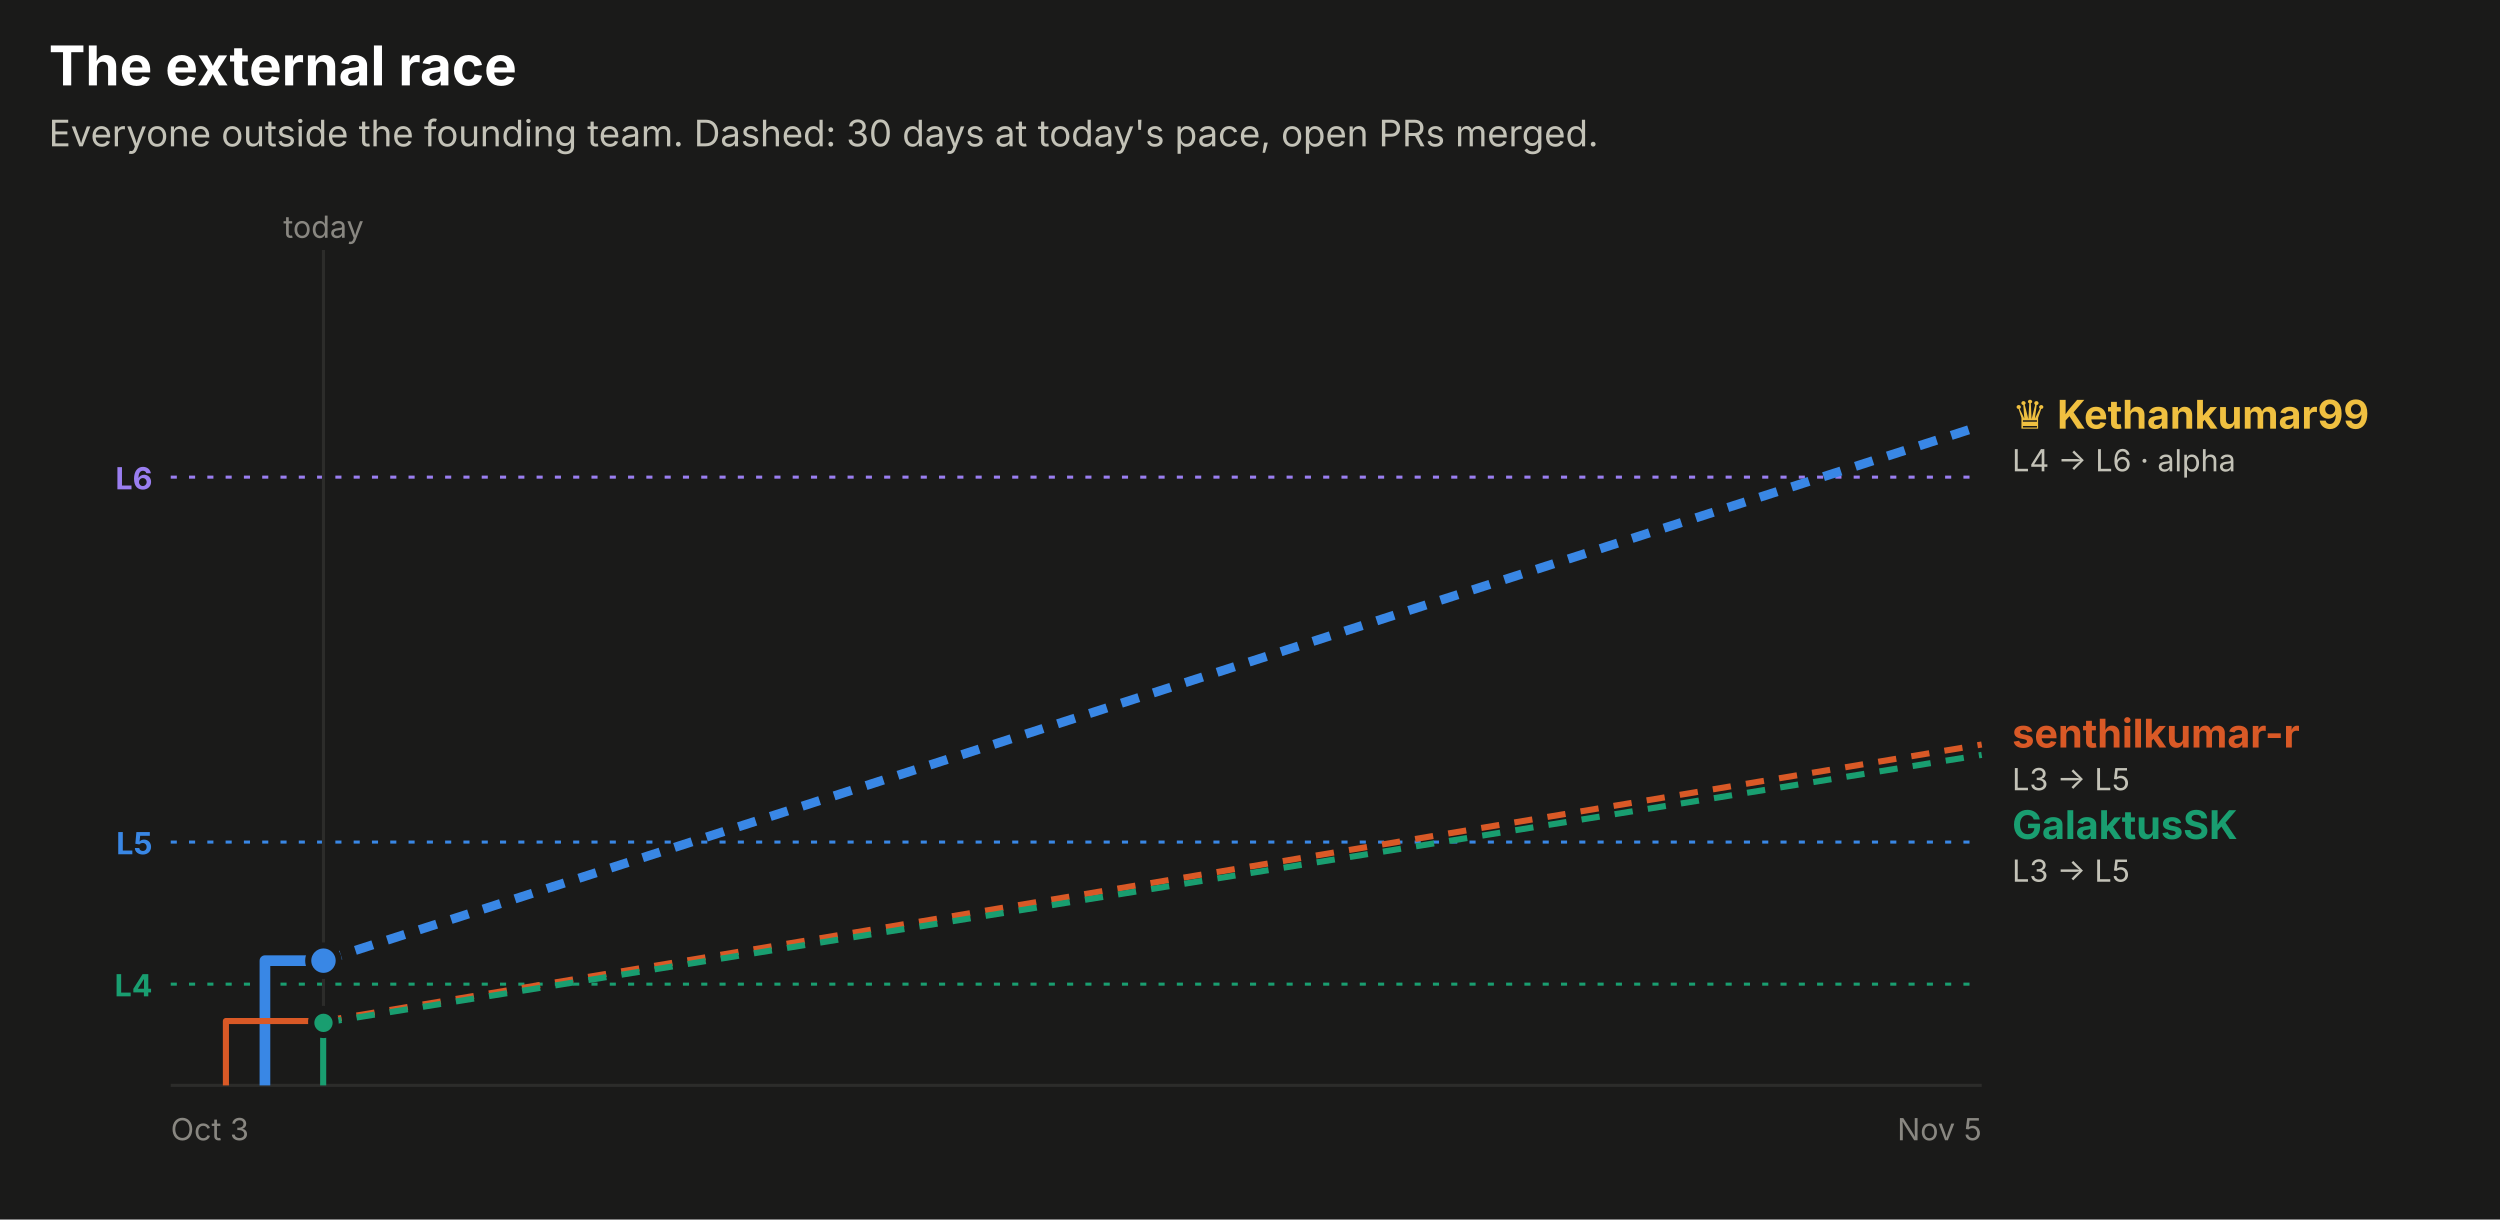
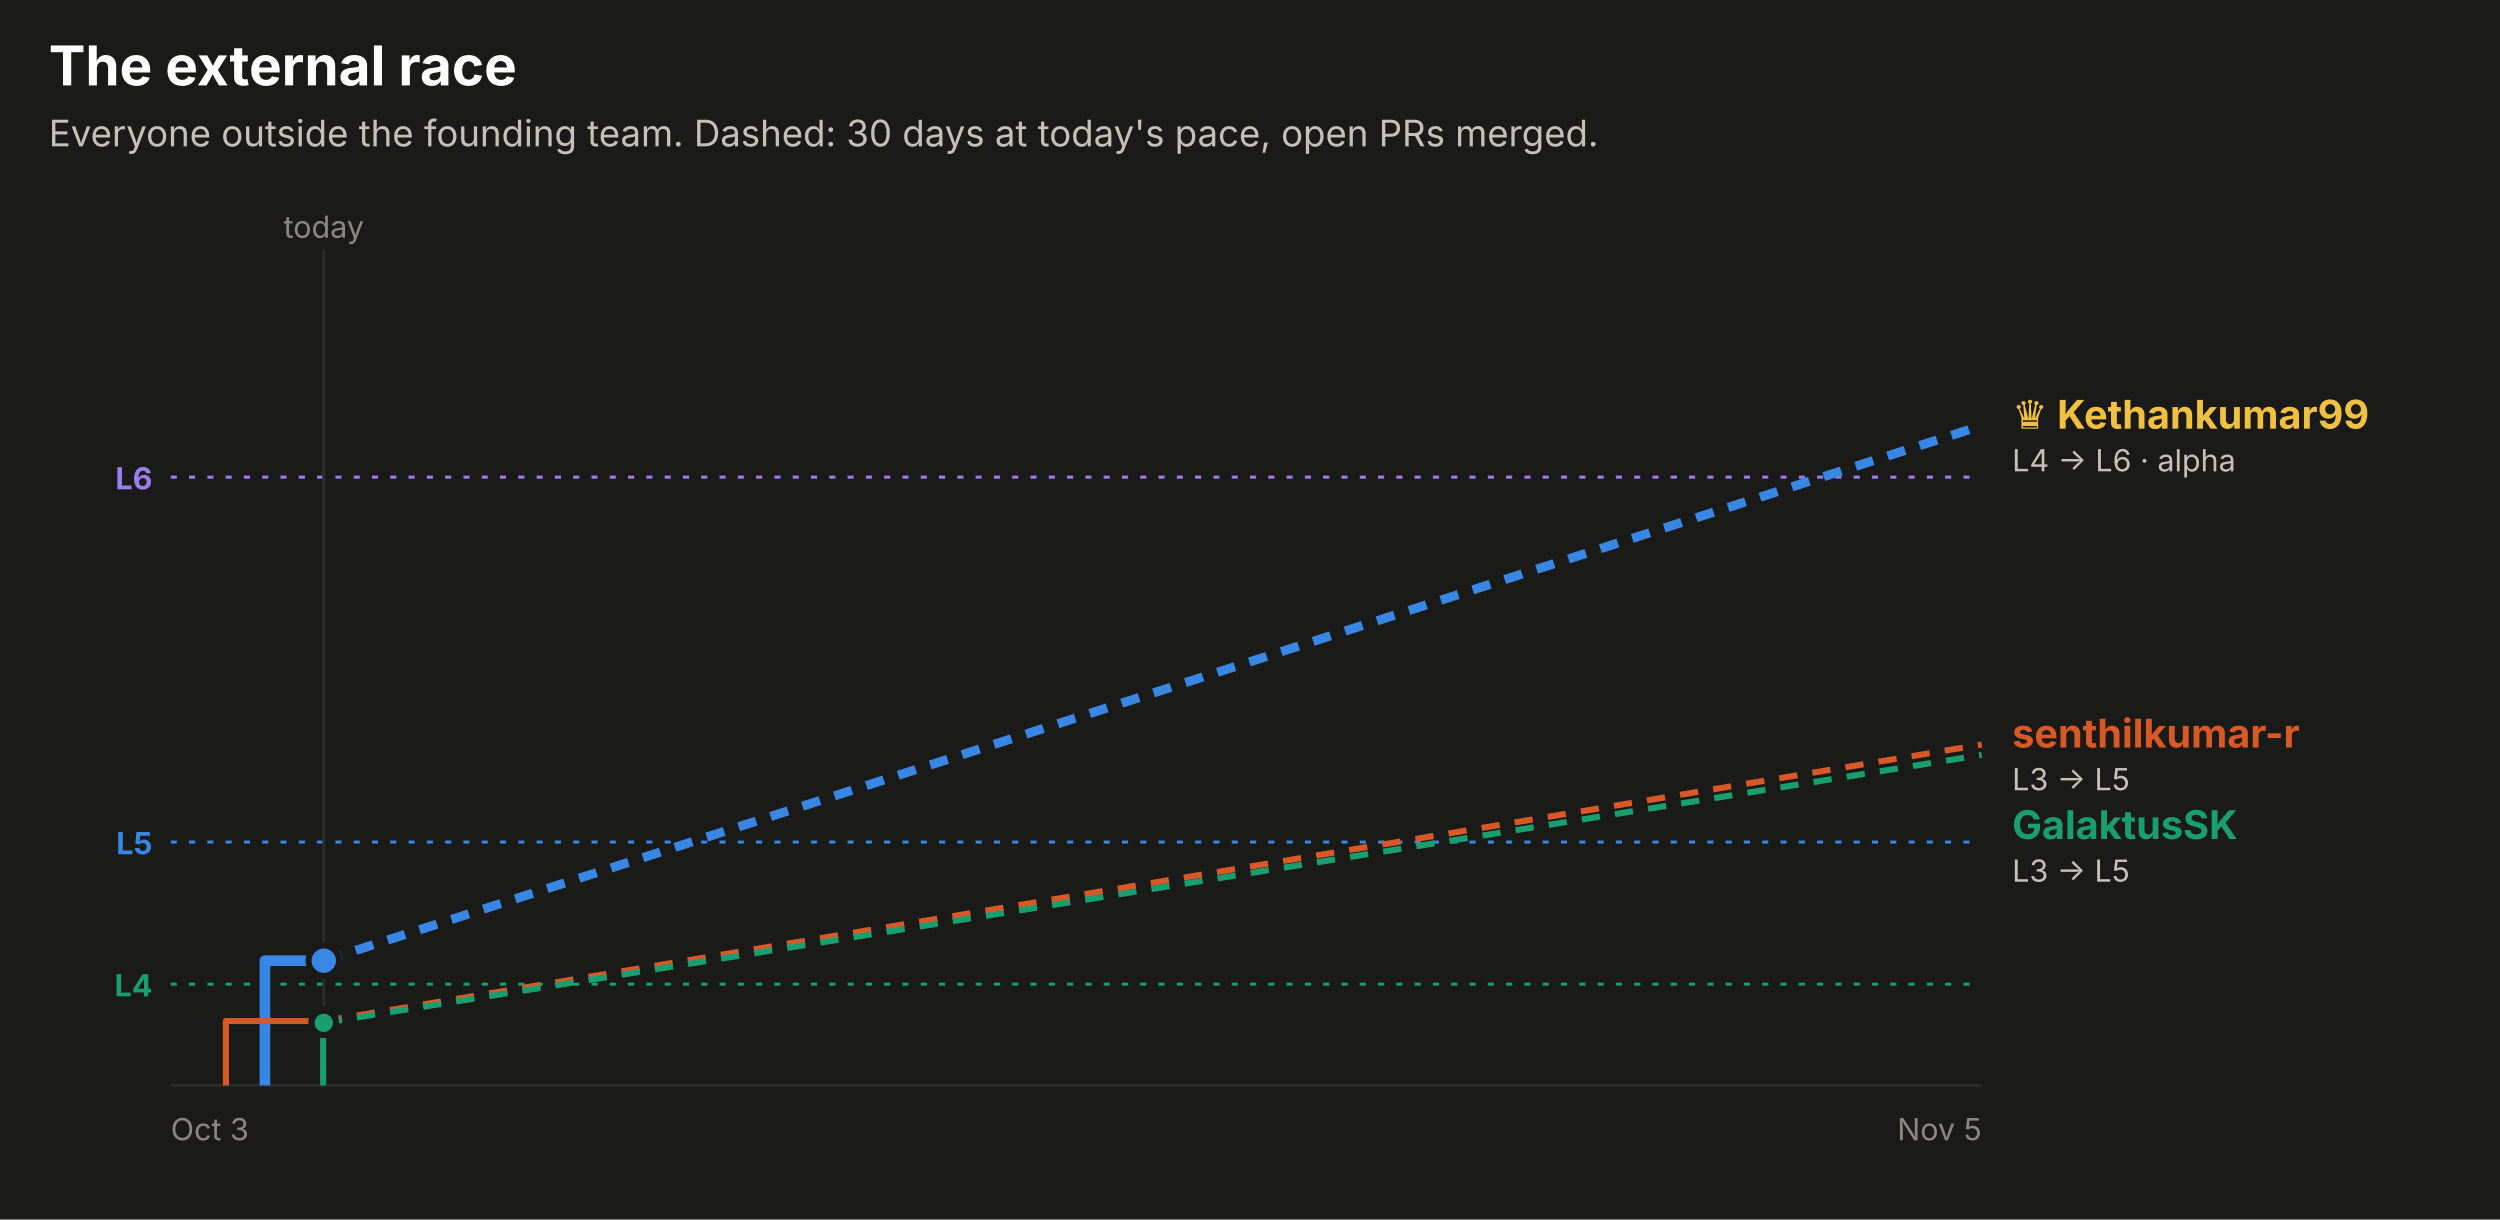
<svg xmlns="http://www.w3.org/2000/svg" width="820" height="400" viewBox="0 0 820 400" role="img" font-family="system-ui, -apple-system, 'Segoe UI', sans-serif">
  <rect x="0.0" y="0.0" width="820.0" height="400.0" rx="0" fill="#1a1a19" />
  <text x="16.0" y="28.0" fill="#ffffff" font-size="18" font-weight="700" text-anchor="start">The external race</text>
  <text x="16.0" y="48.0" fill="#c3c2b7" font-size="12" font-weight="400" text-anchor="start">Everyone outside the founding team. Dashed: 30 days at today's pace, open PRs merged.</text>
  <line x1="56" x2="650" y1="156.5" y2="156.5" stroke="#9a7ef0" stroke-dasharray="2 4" />
  <text x="50.0" y="160.5" fill="#9a7ef0" font-size="10" font-weight="700" text-anchor="end">L6</text>
  <line x1="56" x2="650" y1="276.2" y2="276.2" stroke="#3987e5" stroke-dasharray="2 4" />
  <text x="50.0" y="280.2" fill="#3987e5" font-size="10" font-weight="700" text-anchor="end">L5</text>
  <line x1="56" x2="650" y1="322.8" y2="322.8" stroke="#199e70" stroke-dasharray="2 4" />
  <text x="50.0" y="326.8" fill="#199e70" font-size="10" font-weight="700" text-anchor="end">L4</text>
-   <line x1="106.1" x2="106.1" y1="82" y2="356" stroke="#2c2c2a" />
-   <text x="106.1" y="78.0" fill="#898781" font-size="10" font-weight="400" text-anchor="middle">today</text>
+   <line x1="106.2" x2="106.2" y1="82" y2="356" stroke="#2c2c2a" />
+   <text x="106.2" y="78.0" fill="#898781" font-size="10" font-weight="400" text-anchor="middle">today</text>
  <line x1="56" x2="650" y1="356" y2="356" stroke="#2c2c2a" />
  <text x="56.0" y="374.0" fill="#898781" font-size="10" font-weight="400" text-anchor="start">Oct 3</text>
  <text x="650.0" y="374.0" fill="#898781" font-size="10" font-weight="400" text-anchor="end">Nov 5</text>
-   <path d="M86.9,356.0 H86.9 V315.1 H106.1" fill="none" stroke="#3987e5" stroke-width="3.5" stroke-linejoin="round" />
-   <line x1="106.1" x2="650" y1="315.1" y2="139.6" stroke="#3987e5" stroke-width="3" stroke-dasharray="6 5" />
-   <circle cx="106.1" cy="315.1" r="5" fill="#3987e5" stroke="#1a1a19" stroke-width="2" />
-   <path d="M74.1,356.0 H74.1 V334.9 H106.1" fill="none" stroke="#d95926" stroke-width="2" stroke-linejoin="round" />
-   <line x1="106.1" x2="650" y1="334.9" y2="244.2" stroke="#d95926" stroke-width="2" stroke-dasharray="6 5" />
-   <circle cx="106.1" cy="334.9" r="4" fill="#d95926" stroke="#1a1a19" stroke-width="2" />
-   <path d="M106.0,356.0 H106.0 V335.5 H106.1" fill="none" stroke="#199e70" stroke-width="2" stroke-linejoin="round" />
-   <line x1="106.1" x2="650" y1="335.5" y2="247.6" stroke="#199e70" stroke-width="2" stroke-dasharray="6 5" />
-   <circle cx="106.1" cy="335.5" r="4" fill="#199e70" stroke="#1a1a19" stroke-width="2" />
+   <path d="M86.9,356.0 H86.9 V315.1 H106.2" fill="none" stroke="#3987e5" stroke-width="3.5" stroke-linejoin="round" />
+   <line x1="106.2" x2="650" y1="315.1" y2="139.6" stroke="#3987e5" stroke-width="3" stroke-dasharray="6 5" />
+   <circle cx="106.2" cy="315.1" r="5" fill="#3987e5" stroke="#1a1a19" stroke-width="2" />
+   <path d="M74.1,356.0 H74.1 V334.9 H106.2" fill="none" stroke="#d95926" stroke-width="2" stroke-linejoin="round" />
+   <line x1="106.2" x2="650" y1="334.9" y2="244.2" stroke="#d95926" stroke-width="2" stroke-dasharray="6 5" />
+   <circle cx="106.2" cy="334.9" r="4" fill="#d95926" stroke="#1a1a19" stroke-width="2" />
+   <path d="M106.0,356.0 H106.0 V335.5 H106.2" fill="none" stroke="#199e70" stroke-width="2" stroke-linejoin="round" />
+   <line x1="106.2" x2="650" y1="335.5" y2="247.6" stroke="#199e70" stroke-width="2" stroke-dasharray="6 5" />
+   <circle cx="106.2" cy="335.5" r="4" fill="#199e70" stroke="#1a1a19" stroke-width="2" />
  <text x="660.0" y="140.6" fill="#f0c040" font-size="13" font-weight="700" text-anchor="start">♛ Kethankumar99</text>
  <text x="660.0" y="154.6" fill="#c3c2b7" font-size="10" font-weight="400" text-anchor="start">L4 → L6 · alpha</text>
  <text x="660.0" y="245.2" fill="#d95926" font-size="13" font-weight="700" text-anchor="start">senthilkumar-r</text>
  <text x="660.0" y="259.2" fill="#c3c2b7" font-size="10" font-weight="400" text-anchor="start">L3 → L5</text>
  <text x="660.0" y="275.2" fill="#199e70" font-size="13" font-weight="700" text-anchor="start">GalaktusSK</text>
  <text x="660.0" y="289.2" fill="#c3c2b7" font-size="10" font-weight="400" text-anchor="start">L3 → L5</text>
</svg>
